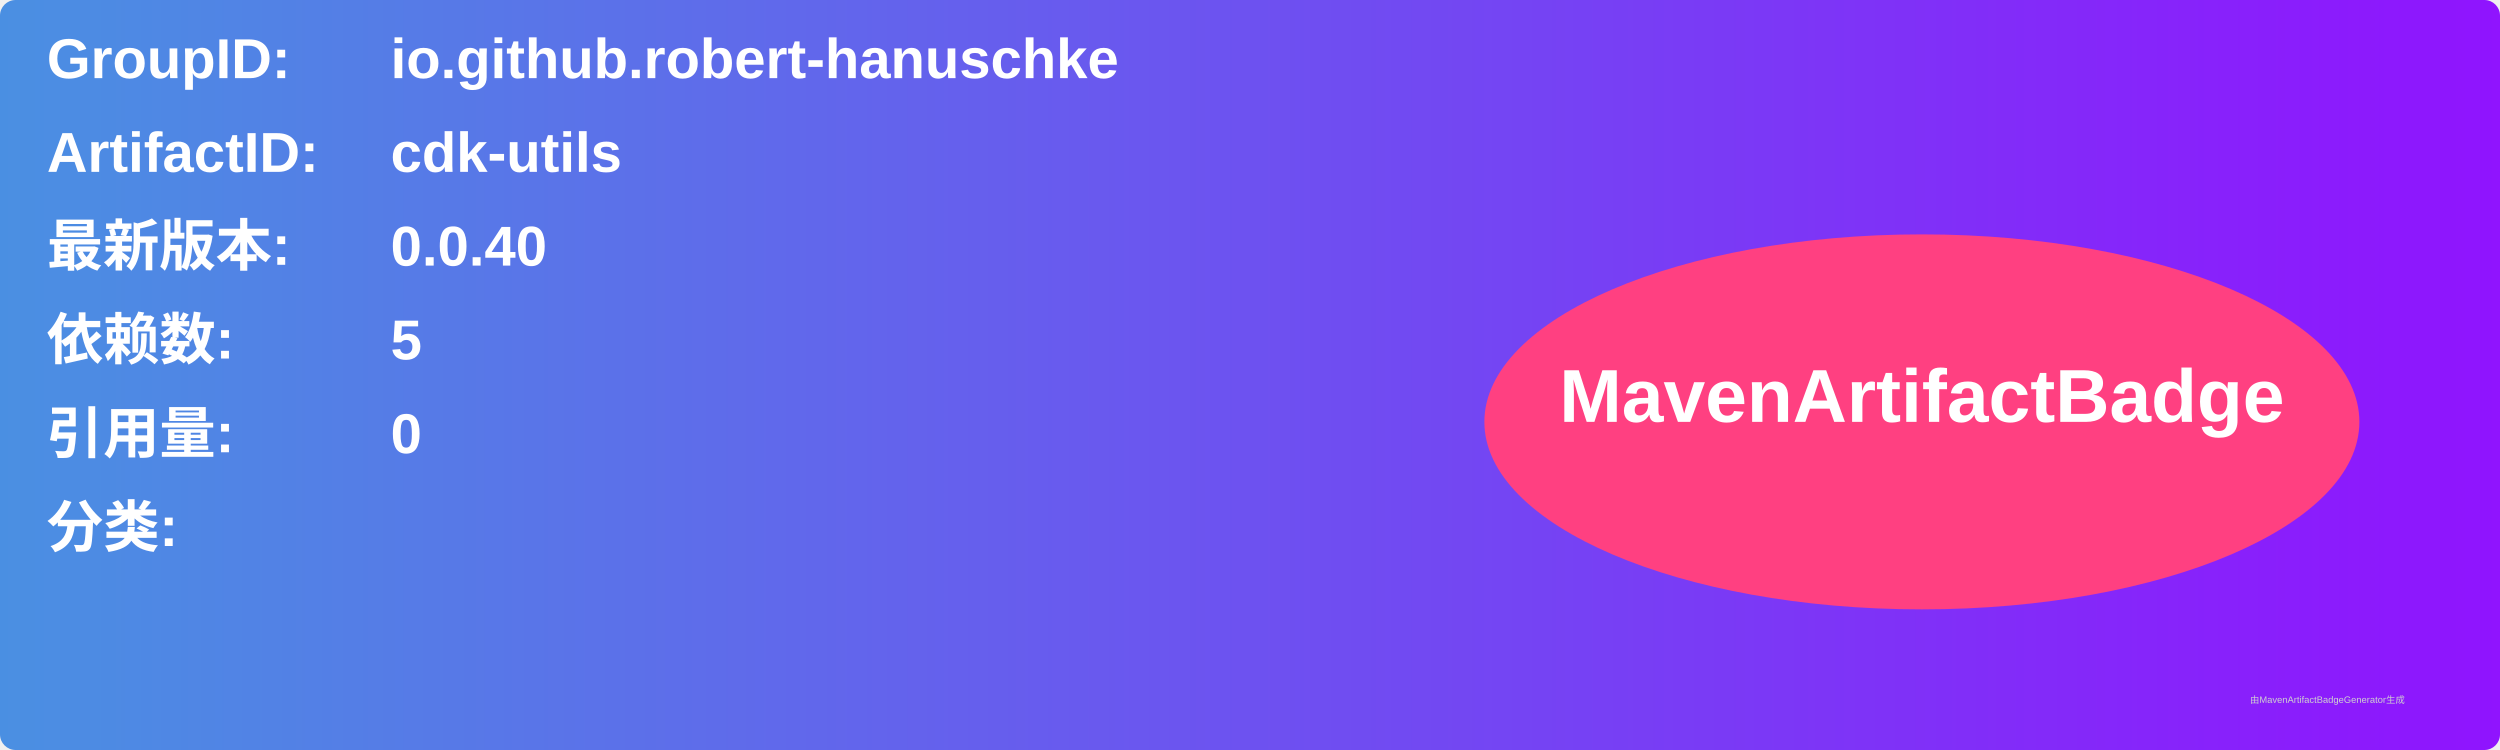
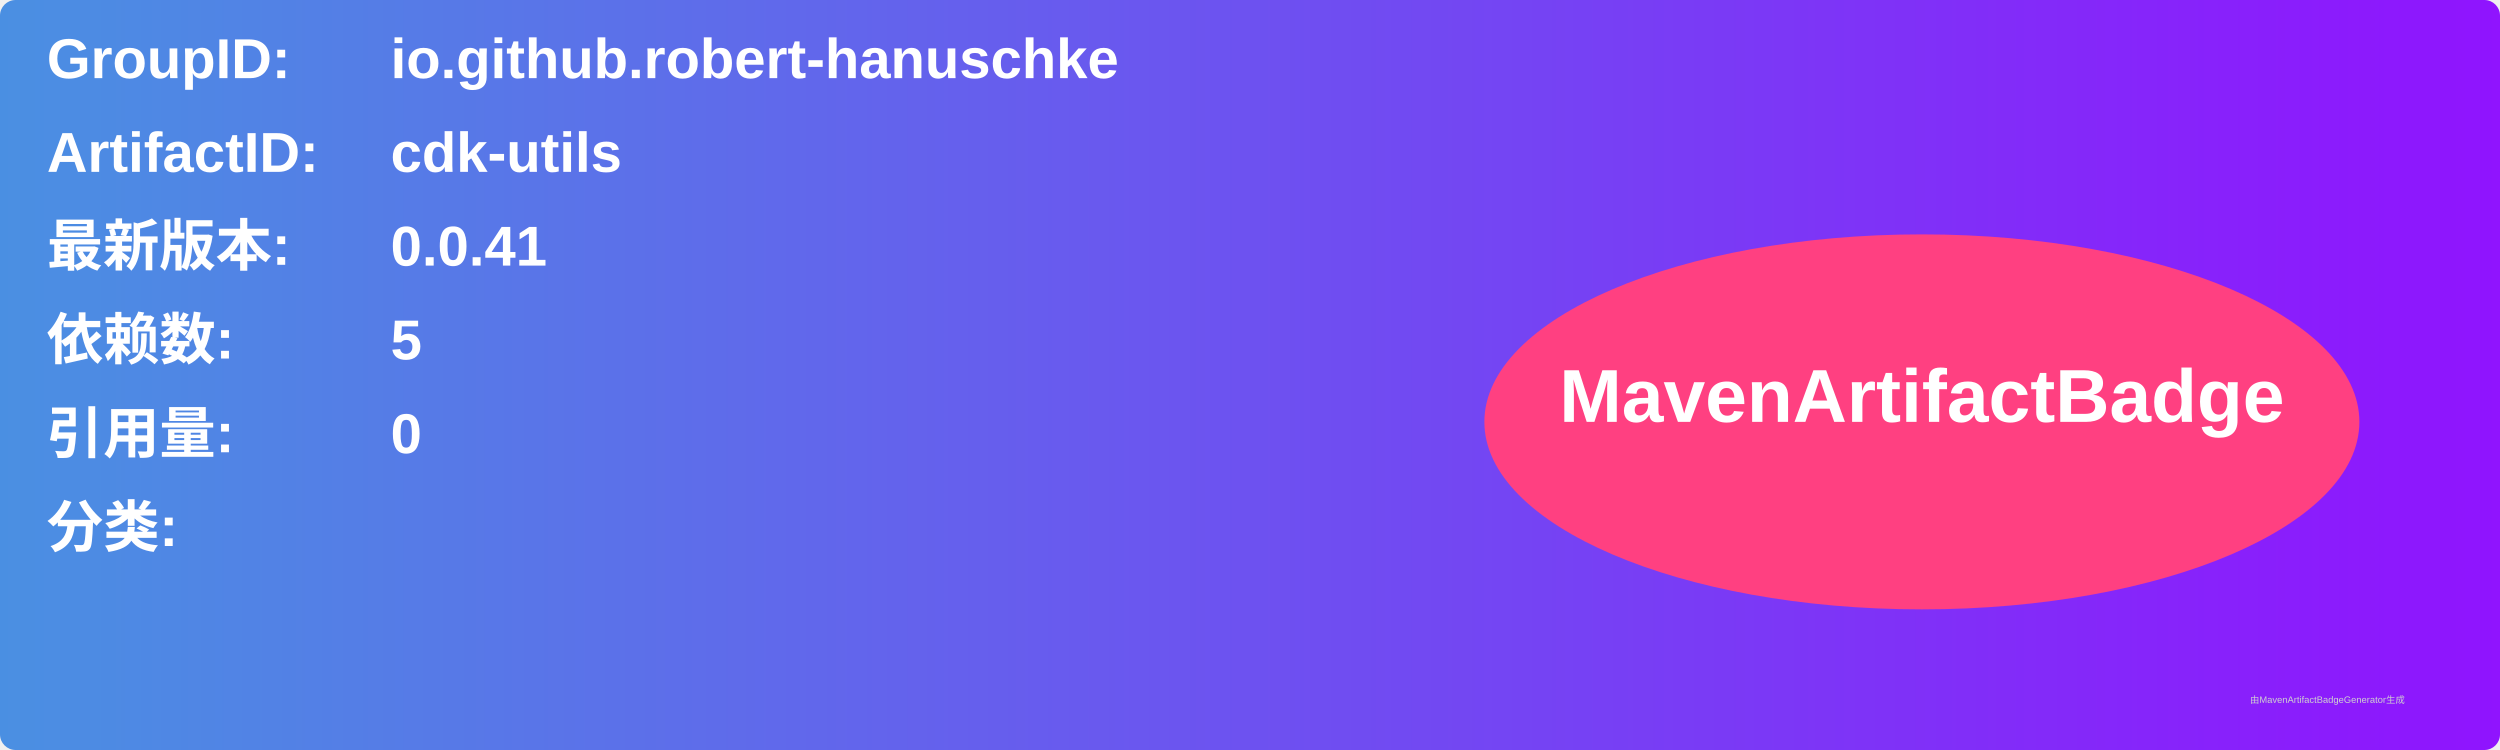
<svg xmlns="http://www.w3.org/2000/svg" width="800" height="240" viewBox="0 0 800 240">
  <linearGradient id="grad" x1="0%" y1="0%" x2="100%" y2="0%">
    <stop offset="0%" stop-color="#4a90e2" />
    <stop offset="100%" stop-color="#9013fe" />
  </linearGradient>
  <rect width="100%" height="100%" rx="5" ry="5" fill="url(#grad)" />
  <g transform="translate(15, 15)">
    <text x="0" y="10" font-family="Arial" font-size="18" fill="white" font-weight="bold" width="260">GroupID:</text>
    <text x="110" y="10" font-family="Arial" font-size="18" fill="white" font-weight="bold" width="460">io.github.robert-hanuschke</text>
    <text x="0" y="40" font-family="Arial" font-size="18" fill="white" font-weight="bold" width="260">ArtifactID:</text>
    <text x="110" y="40" font-family="Arial" font-size="18" fill="white" font-weight="bold" width="460">cdk-utils</text>
    <text x="0" y="70" font-family="Arial" font-size="18" fill="white" font-weight="bold">最新版本:</text>
    <text x="110" y="70" font-family="Arial" font-size="18" fill="white" font-weight="bold">
-       <tspan font-weight="bold">0.0.40</tspan>
+       <tspan font-weight="bold">0.0.41</tspan>
    </text>
    <text x="0" y="100" font-family="Arial" font-size="18" fill="white" font-weight="bold">依赖数: </text>
    <text x="110" y="100" font-family="Arial" font-size="18" fill="white">
      <tspan font-weight="bold">5</tspan>
    </text>
    <text x="0" y="130" font-family="Arial" font-size="18" fill="white" font-weight="bold">引用量: </text>
    <text x="110" y="130" font-family="Arial" font-size="18" fill="white">
      <tspan font-weight="bold">0</tspan>
    </text>
    <text x="0" y="160" font-family="Arial" font-size="18" fill="white" font-weight="bold">分类:</text>
    <text x="10" y="190" font-family="Arial" font-size="10" fill="white">
      <tspan font-weight="bold" />
    </text>
    <ellipse cx="600" cy="120" rx="140" ry="60" fill="#ff4081" />
    <text x="600" y="120" text-anchor="middle" font-family="Arial" font-size="24" fill="white" font-weight="bold">MavenArtifactBadge</text>
  </g>
  <text x="720" y="225" font-family="Arial" font-size="3" fill="#d0d0d0">由MavenArtifactBadgeGenerator生成</text>
</svg>
